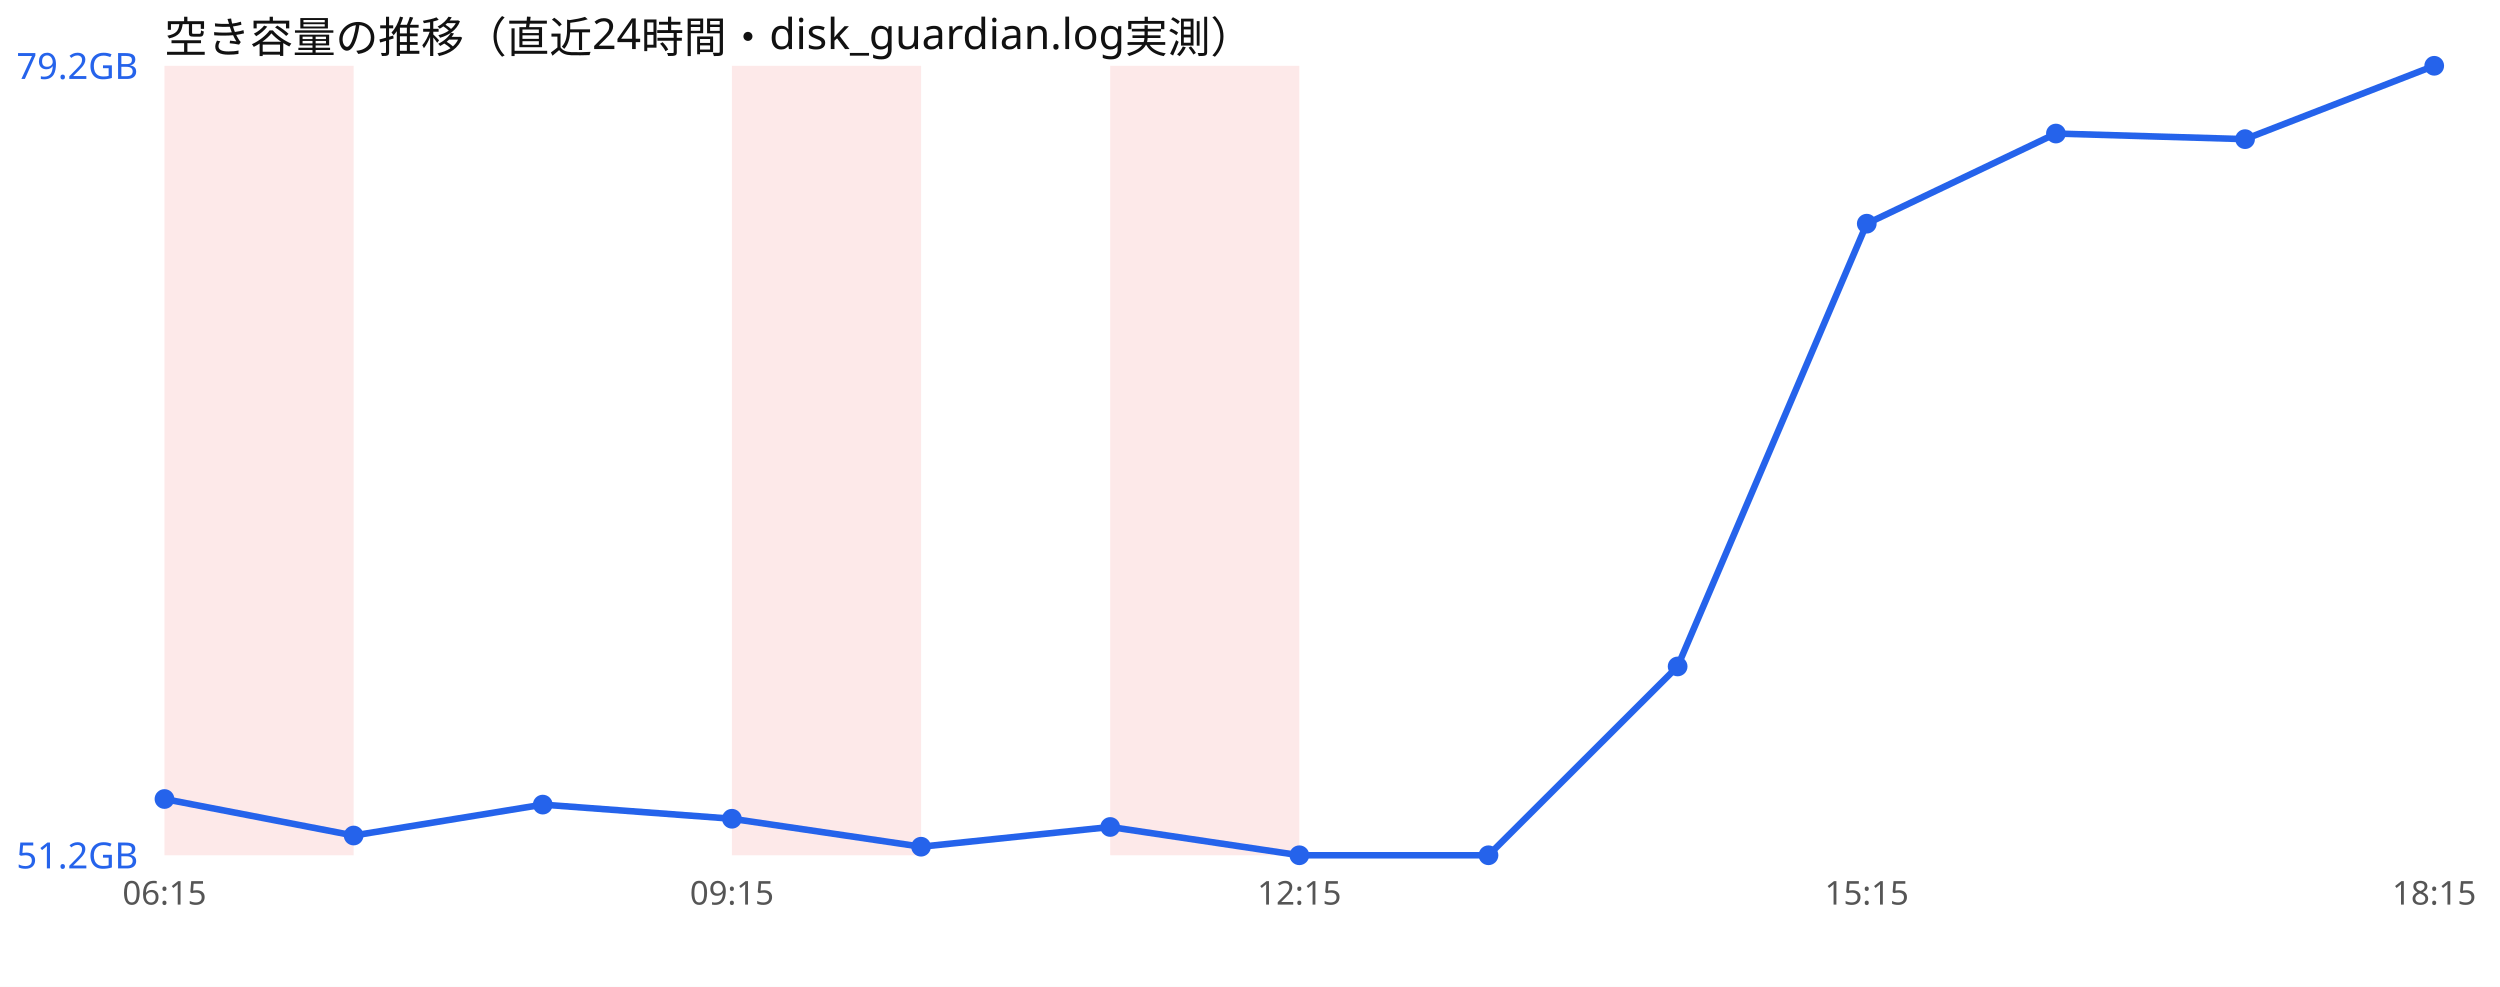
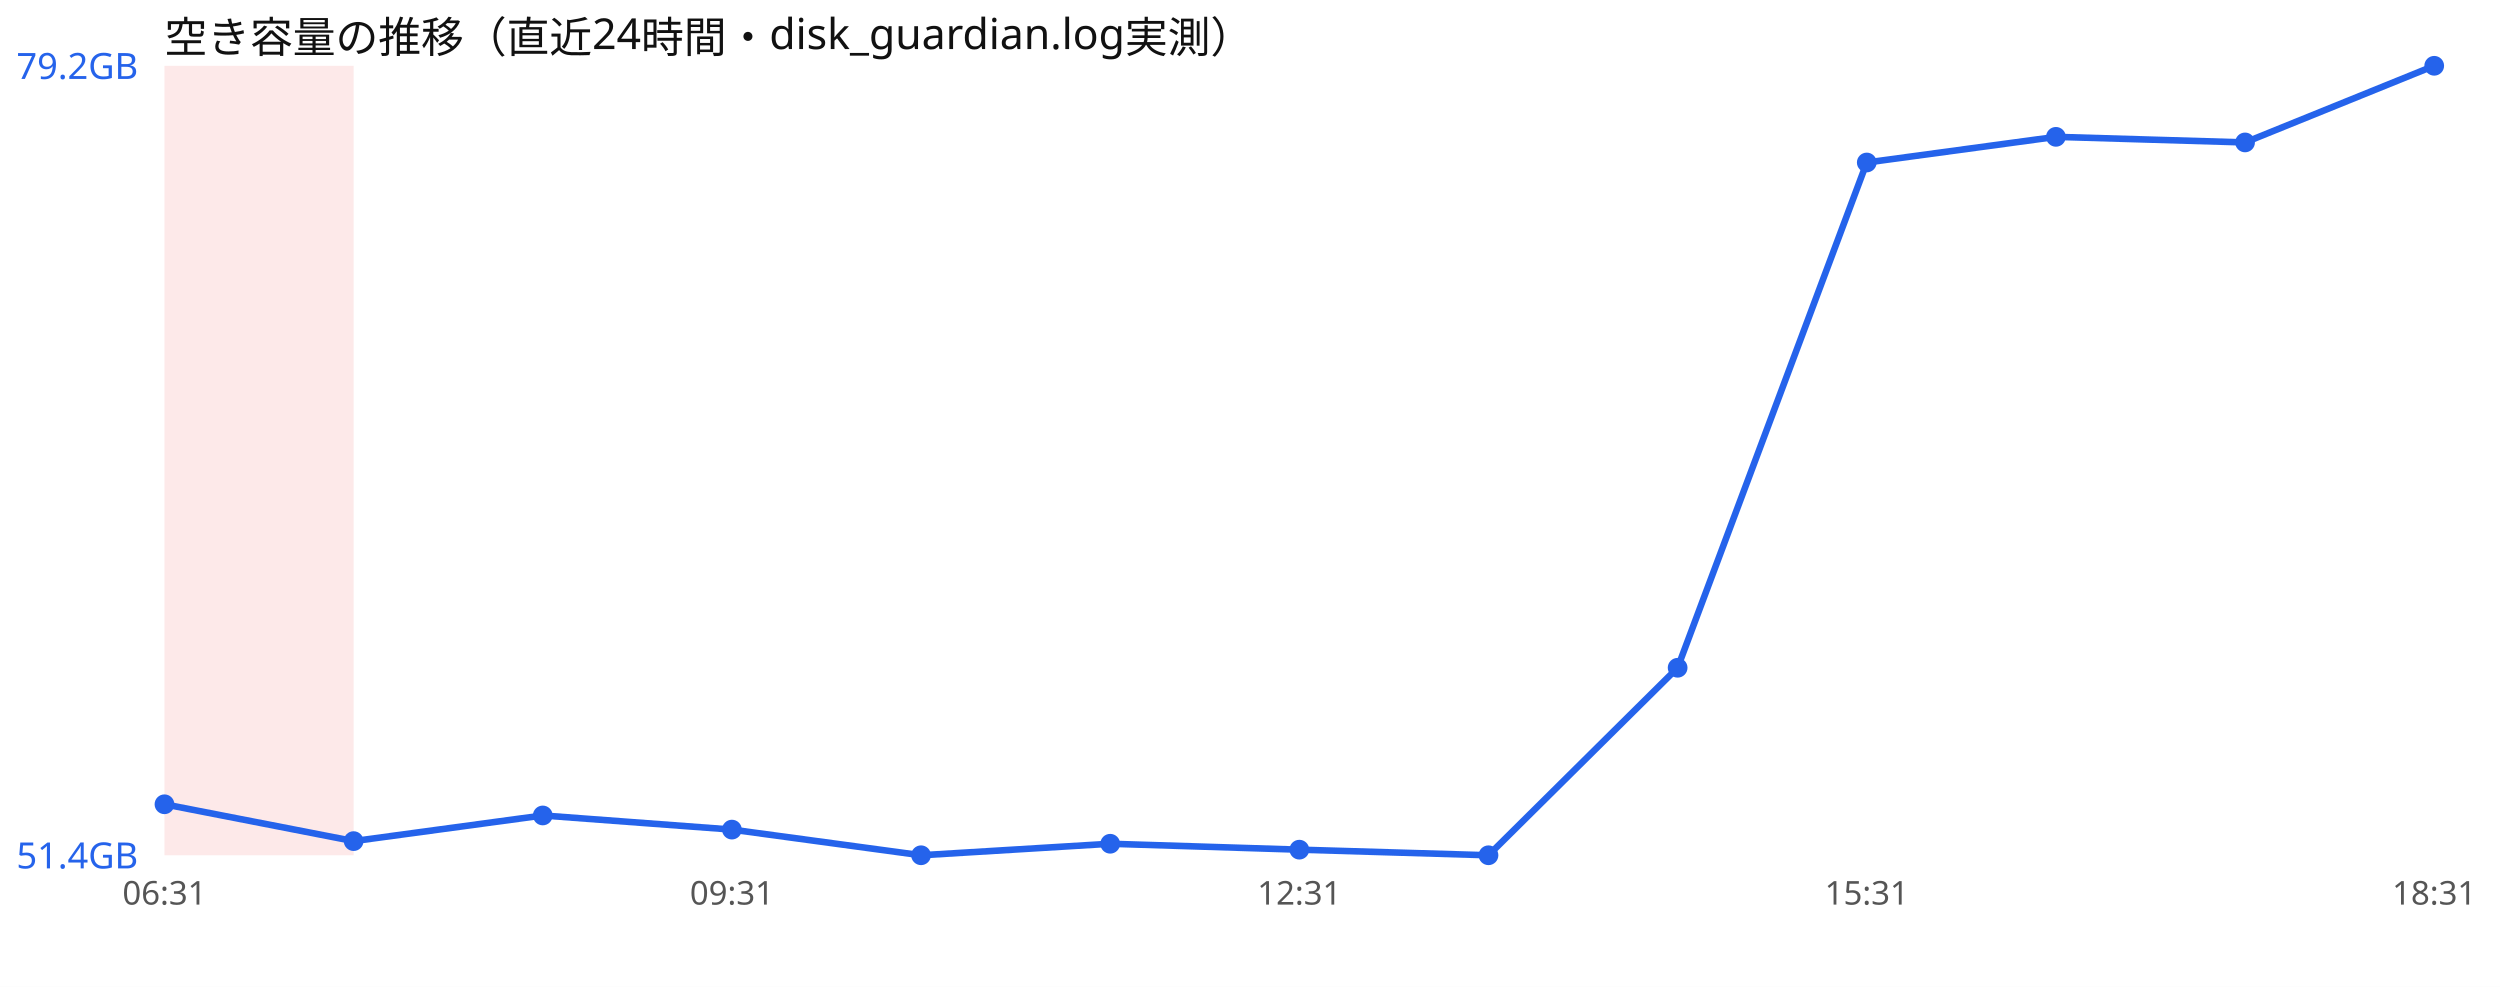
<svg xmlns="http://www.w3.org/2000/svg" width="760" height="300" viewBox="0 0 760 300" font-family="sans-serif">
  <rect width="760" height="300" fill="#ffffff" />
  <text x="50" y="16" font-size="13" fill="#111">空き容量の推移（直近24時間・disk_guardian.log実測）</text>
  <rect x="50.0" y="20" width="57.5" height="240" fill="#ef4444" opacity="0.12" />
-   <rect x="222.5" y="20" width="57.5" height="240" fill="#ef4444" opacity="0.12" />
-   <rect x="337.5" y="20" width="57.5" height="240" fill="#ef4444" opacity="0.12" />
-   <polyline points="50.0,242.9 107.5,254.0 165.0,244.6 222.5,248.9 280.0,257.4 337.5,251.4 395.0,260.0 452.5,260.0 510.0,202.6 567.5,68.0 625.0,40.6 682.5,42.3 740.0,20.0" fill="none" stroke="#2563eb" stroke-width="2" />
-   <circle cx="50.0" cy="242.9" r="3" fill="#2563eb" />
-   <circle cx="107.5" cy="254.0" r="3" fill="#2563eb" />
-   <circle cx="165.0" cy="244.6" r="3" fill="#2563eb" />
-   <circle cx="222.5" cy="248.9" r="3" fill="#2563eb" />
-   <circle cx="280.0" cy="257.4" r="3" fill="#2563eb" />
-   <circle cx="337.5" cy="251.4" r="3" fill="#2563eb" />
-   <circle cx="395.0" cy="260.0" r="3" fill="#2563eb" />
+   <polyline points="50.0,244.5 107.5,255.7 165.0,247.9 222.5,252.2 280.0,260.0 337.5,256.5 395.0,258.3 452.5,260.0 510.0,203.0 567.5,49.4 625.0,41.6 682.5,43.3 740.0,20.0" fill="none" stroke="#2563eb" stroke-width="2" />
+   <circle cx="50.0" cy="244.5" r="3" fill="#2563eb" />
+   <circle cx="107.5" cy="255.7" r="3" fill="#2563eb" />
+   <circle cx="165.0" cy="247.9" r="3" fill="#2563eb" />
+   <circle cx="222.5" cy="252.2" r="3" fill="#2563eb" />
+   <circle cx="280.0" cy="260.0" r="3" fill="#2563eb" />
+   <circle cx="337.5" cy="256.5" r="3" fill="#2563eb" />
+   <circle cx="395.0" cy="258.3" r="3" fill="#2563eb" />
  <circle cx="452.5" cy="260.0" r="3" fill="#2563eb" />
-   <circle cx="510.0" cy="202.6" r="3" fill="#2563eb" />
-   <circle cx="567.5" cy="68.0" r="3" fill="#2563eb" />
-   <circle cx="625.0" cy="40.6" r="3" fill="#2563eb" />
-   <circle cx="682.5" cy="42.3" r="3" fill="#2563eb" />
+   <circle cx="510.0" cy="203.0" r="3" fill="#2563eb" />
+   <circle cx="567.5" cy="49.4" r="3" fill="#2563eb" />
+   <circle cx="625.0" cy="41.6" r="3" fill="#2563eb" />
+   <circle cx="682.5" cy="43.3" r="3" fill="#2563eb" />
  <circle cx="740.0" cy="20.0" r="3" fill="#2563eb" />
  <text x="5" y="24.0" font-size="11" fill="#2563eb">79.2GB</text>
-   <text x="5" y="264.0" font-size="11" fill="#2563eb">51.2GB</text>
-   <text x="50.0" y="275" font-size="10" fill="#555" text-anchor="middle">06:15</text>
-   <text x="222.5" y="275" font-size="10" fill="#555" text-anchor="middle">09:15</text>
-   <text x="395.0" y="275" font-size="10" fill="#555" text-anchor="middle">12:15</text>
-   <text x="567.5" y="275" font-size="10" fill="#555" text-anchor="middle">15:15</text>
-   <text x="740.0" y="275" font-size="10" fill="#555" text-anchor="middle">18:15</text>
+   <text x="5" y="264.0" font-size="11" fill="#2563eb">51.4GB</text>
+   <text x="50.0" y="275" font-size="10" fill="#555" text-anchor="middle">06:31</text>
+   <text x="222.5" y="275" font-size="10" fill="#555" text-anchor="middle">09:31</text>
+   <text x="395.0" y="275" font-size="10" fill="#555" text-anchor="middle">12:31</text>
+   <text x="567.5" y="275" font-size="10" fill="#555" text-anchor="middle">15:31</text>
+   <text x="740.0" y="275" font-size="10" fill="#555" text-anchor="middle">18:31</text>
</svg>
